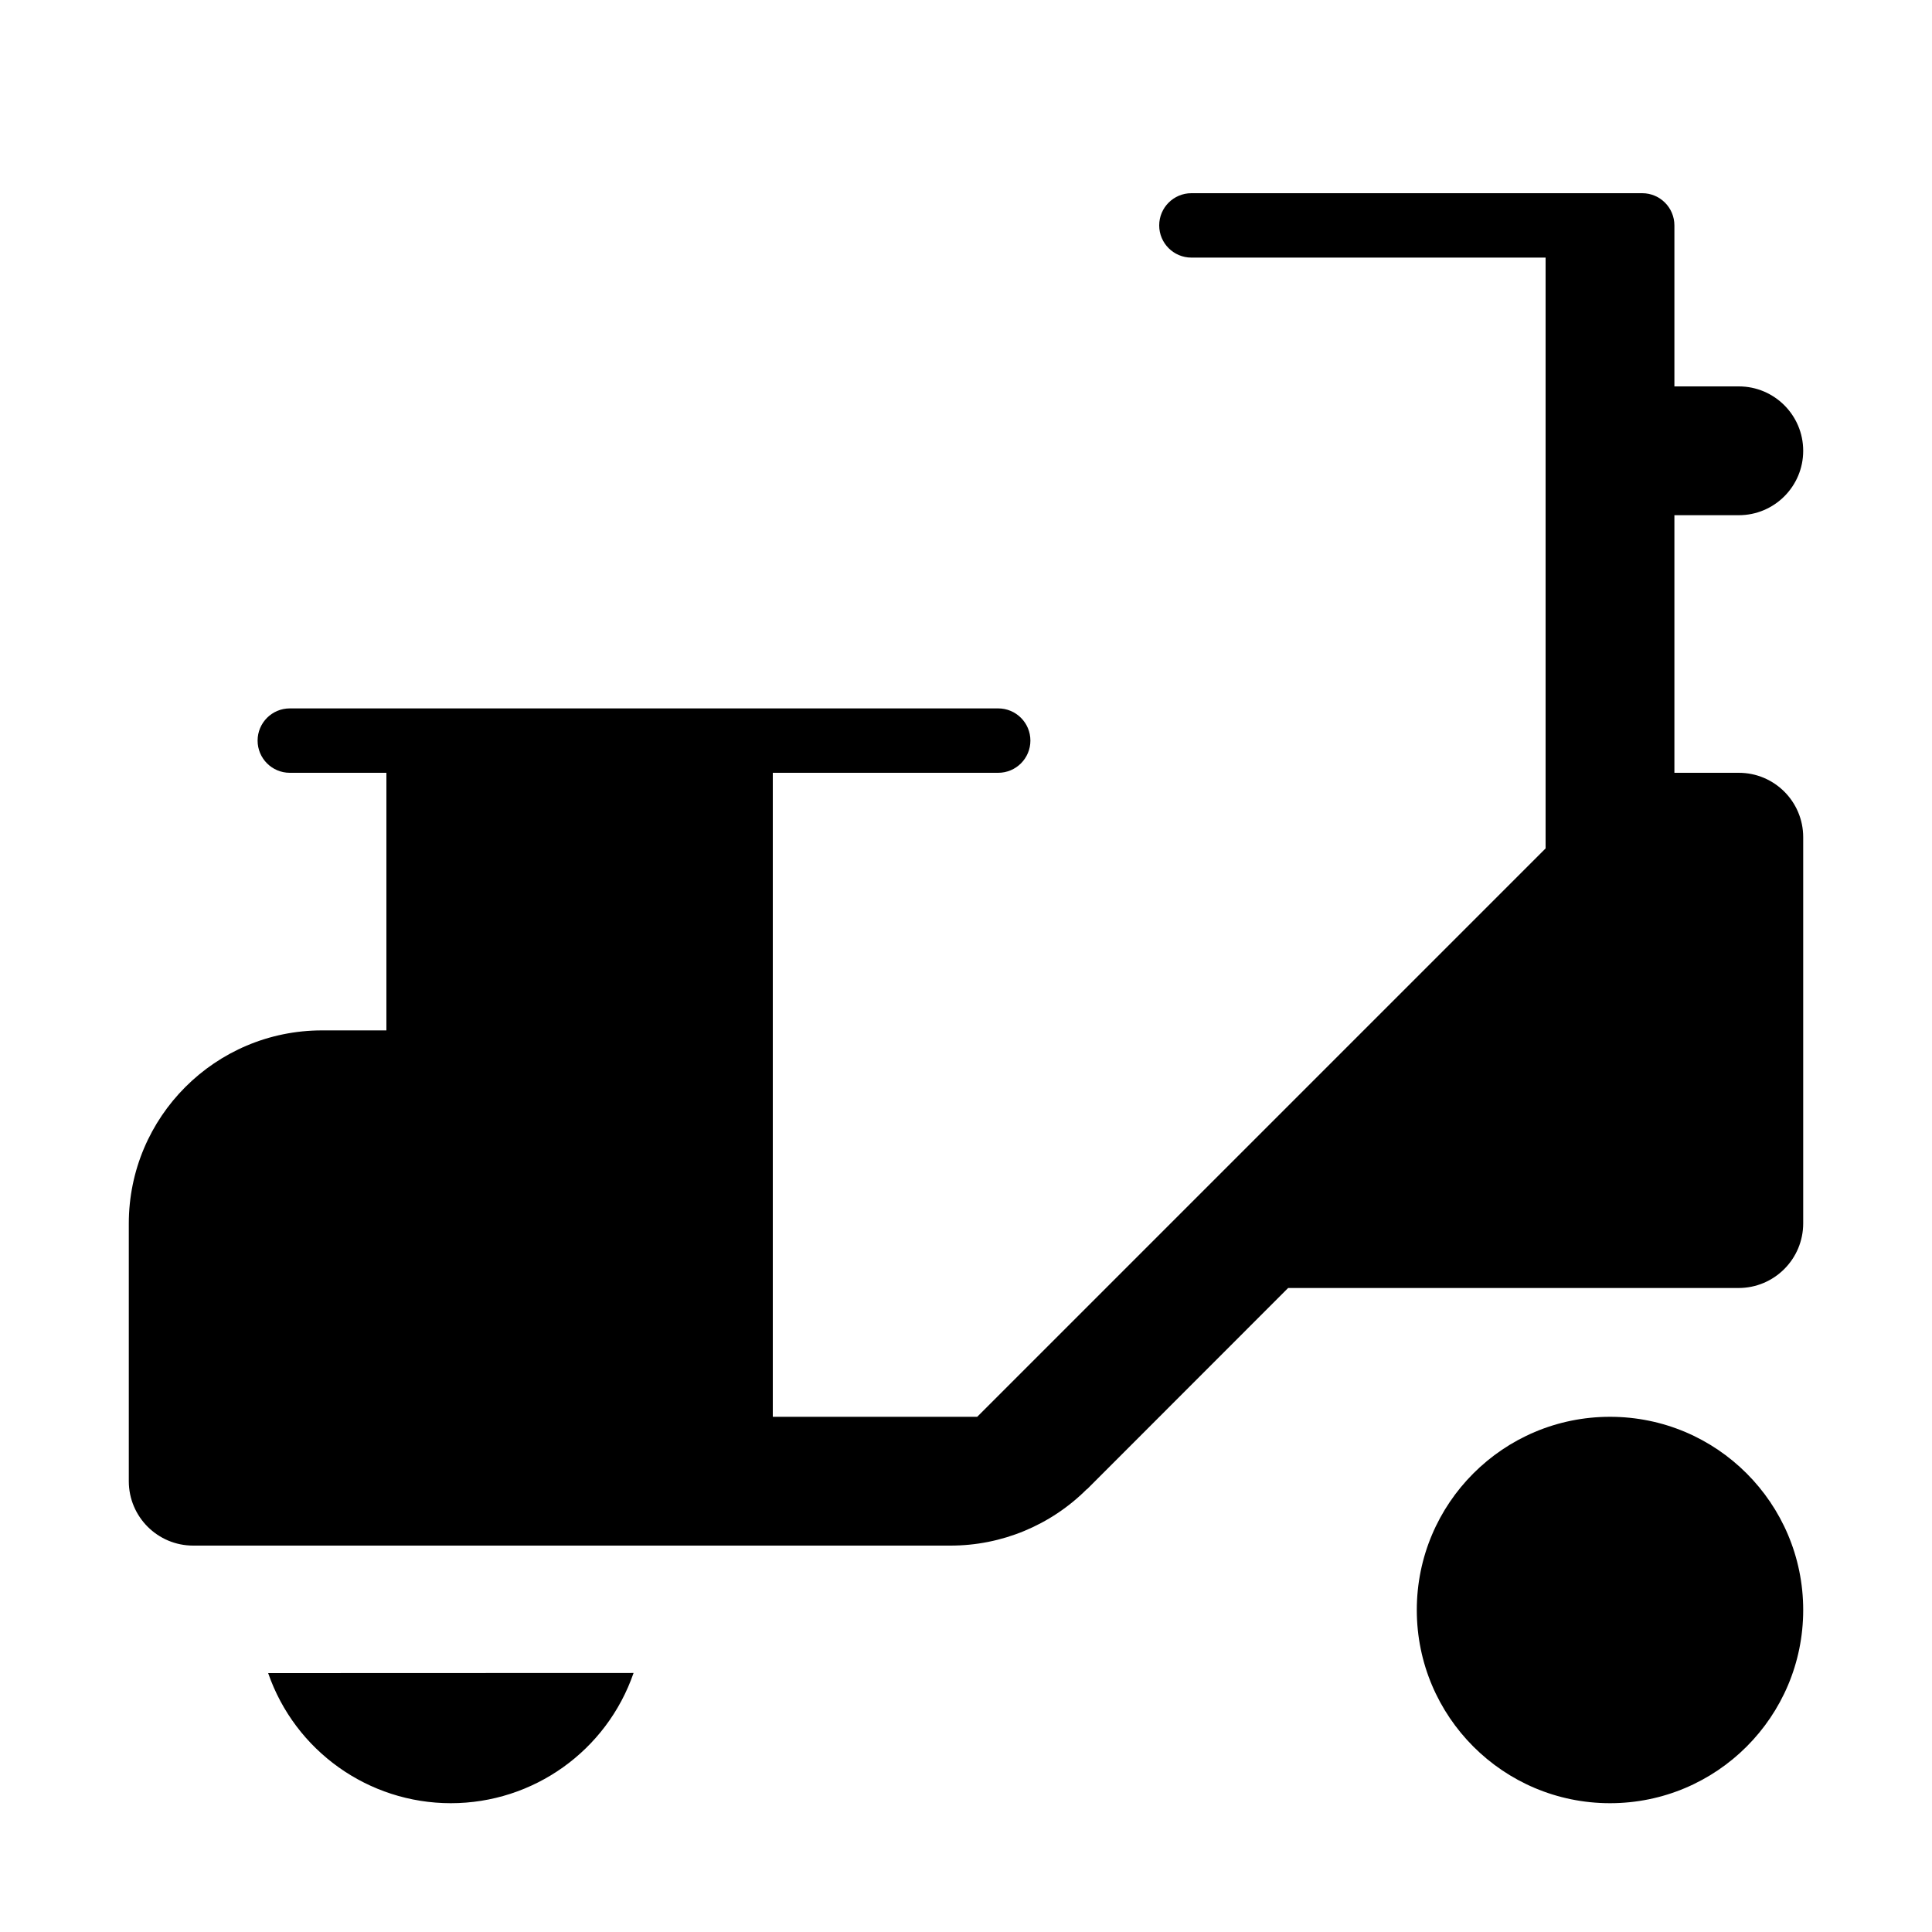
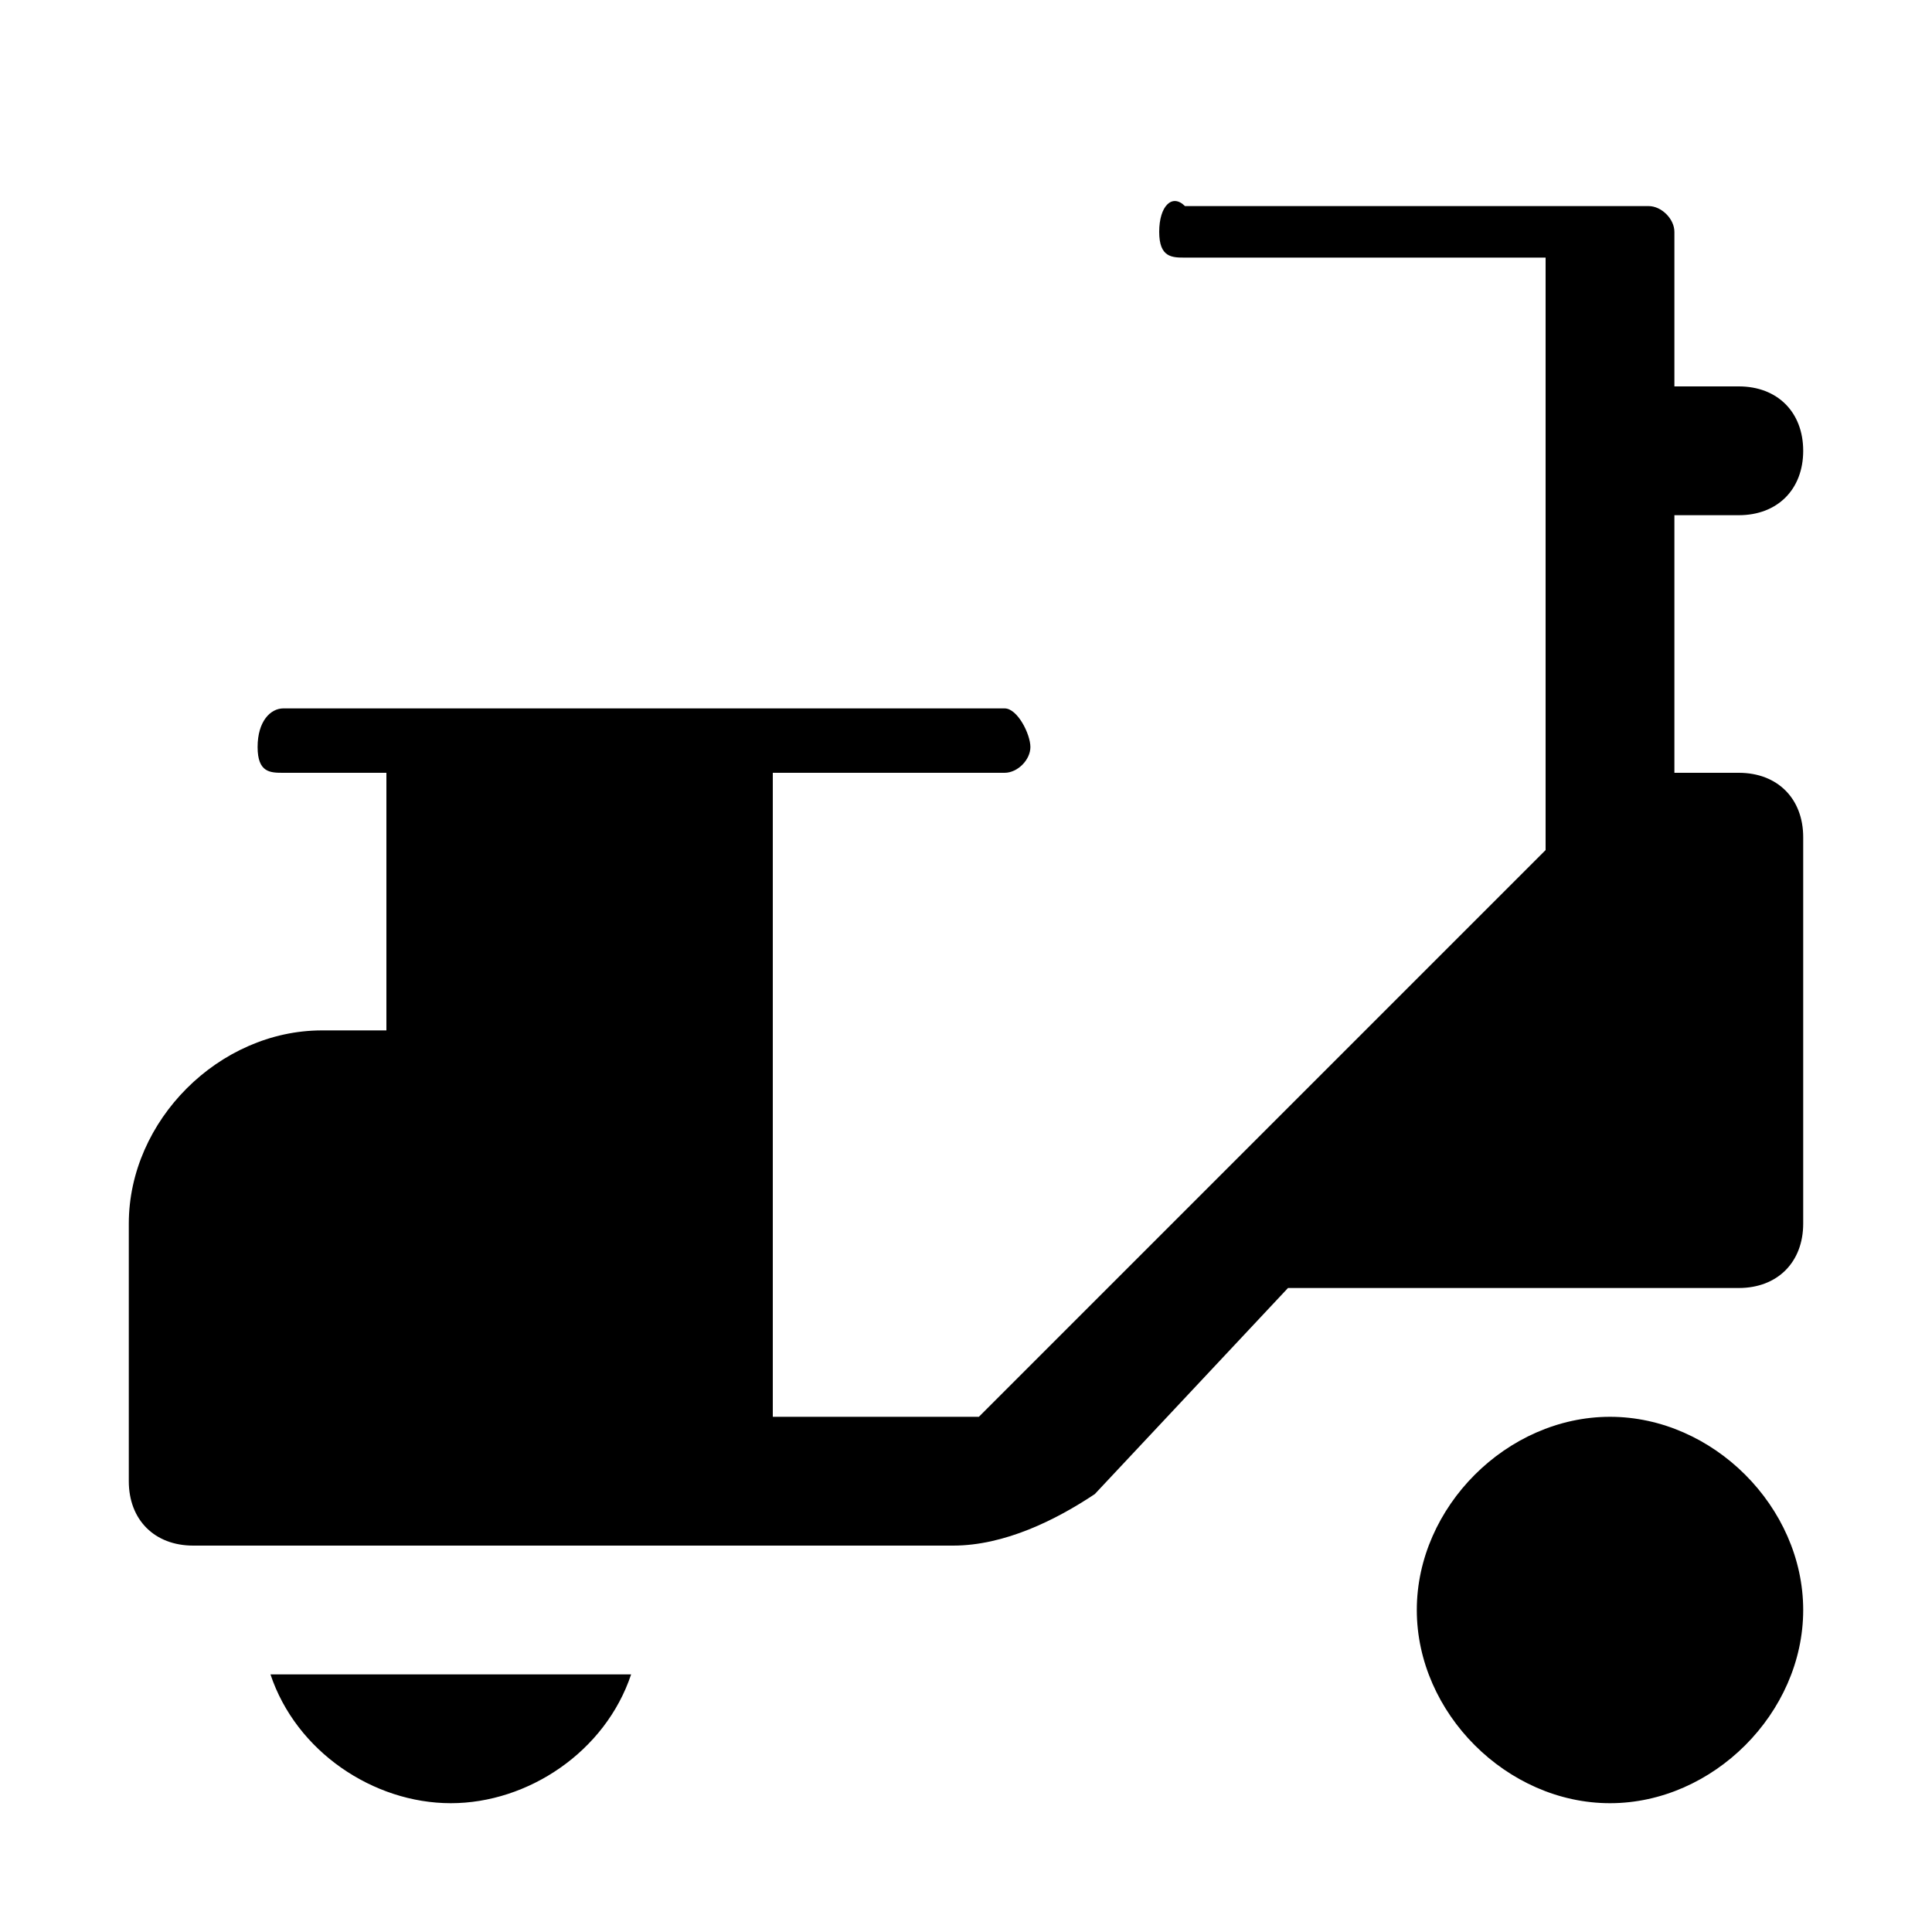
- <svg xmlns="http://www.w3.org/2000/svg" id="Layer_1" data-name="Layer 1" width="15" height="15" viewBox="0 0 15 15">
-   <path d="M14,12.5A1.5,1.5,0,1,1,12.5,11,1.5,1.5,0,0,1,14,12.5ZM3.5,14a1.501,1.501,0,0,0,1.419-1.011L2.082,12.99A1.501,1.501,0,0,0,3.5,14Zm10-8H13V4h0.5a0.5,0.5,0,0,0,0-1H13V1.75a0.25,0.25,0,0,0-.25-0.25H9.25a0.25,0.25,0,0,0,0,.5H12V6.587L7.587,11H6V6H7.75a0.25,0.25,0,0,0,0-.5H2.25a0.25,0.25,0,0,0,0,.5H3V8H2.5A1.5,1.5,0,0,0,1,9.5v2a0.5,0.5,0,0,0,.5.5H7.378a1.496,1.496,0,0,0,1.061-.439l0,0.002L10.001,10h3.497A0.502,0.502,0,0,0,14,9.498V6.5A0.5,0.5,0,0,0,13.5,6Z" />
+ <svg xmlns="http://www.w3.org/2000/svg" version="1.1" id="Layer_1" x="0px" y="0px" width="15px" height="15px" viewBox="0 0 15 15" style="enable-background:new 0 0 15 15;" xml:space="preserve">
+   <path d="M14,12.5c0,0.8-0.7,1.5-1.5,1.5S11,13.3,11,12.5s0.7-1.5,1.5-1.5S14,11.7,14,12.5z M3.5,14c0.6,0,1.2-0.4,1.4-1l-2.8,0  C2.3,13.6,2.9,14,3.5,14z M13.5,6H13V4h0.5C13.8,4,14,3.8,14,3.5S13.8,3,13.5,3H13V1.8c0-0.1-0.1-0.2-0.2-0.2H9.2  C9.1,1.5,9,1.6,9,1.8S9.1,2,9.2,2H12v4.6L7.6,11H6V6h1.8C7.9,6,8,5.9,8,5.8S7.9,5.5,7.8,5.5H2.2C2.1,5.5,2,5.6,2,5.8S2.1,6,2.2,6H3  v2H2.5C1.7,8,1,8.7,1,9.5v2C1,11.8,1.2,12,1.5,12h5.9c0.4,0,0.8-0.2,1.1-0.4v0L10,10h3.5c0.3,0,0.5-0.2,0.5-0.5v-3  C14,6.2,13.8,6,13.5,6z" />
</svg>
